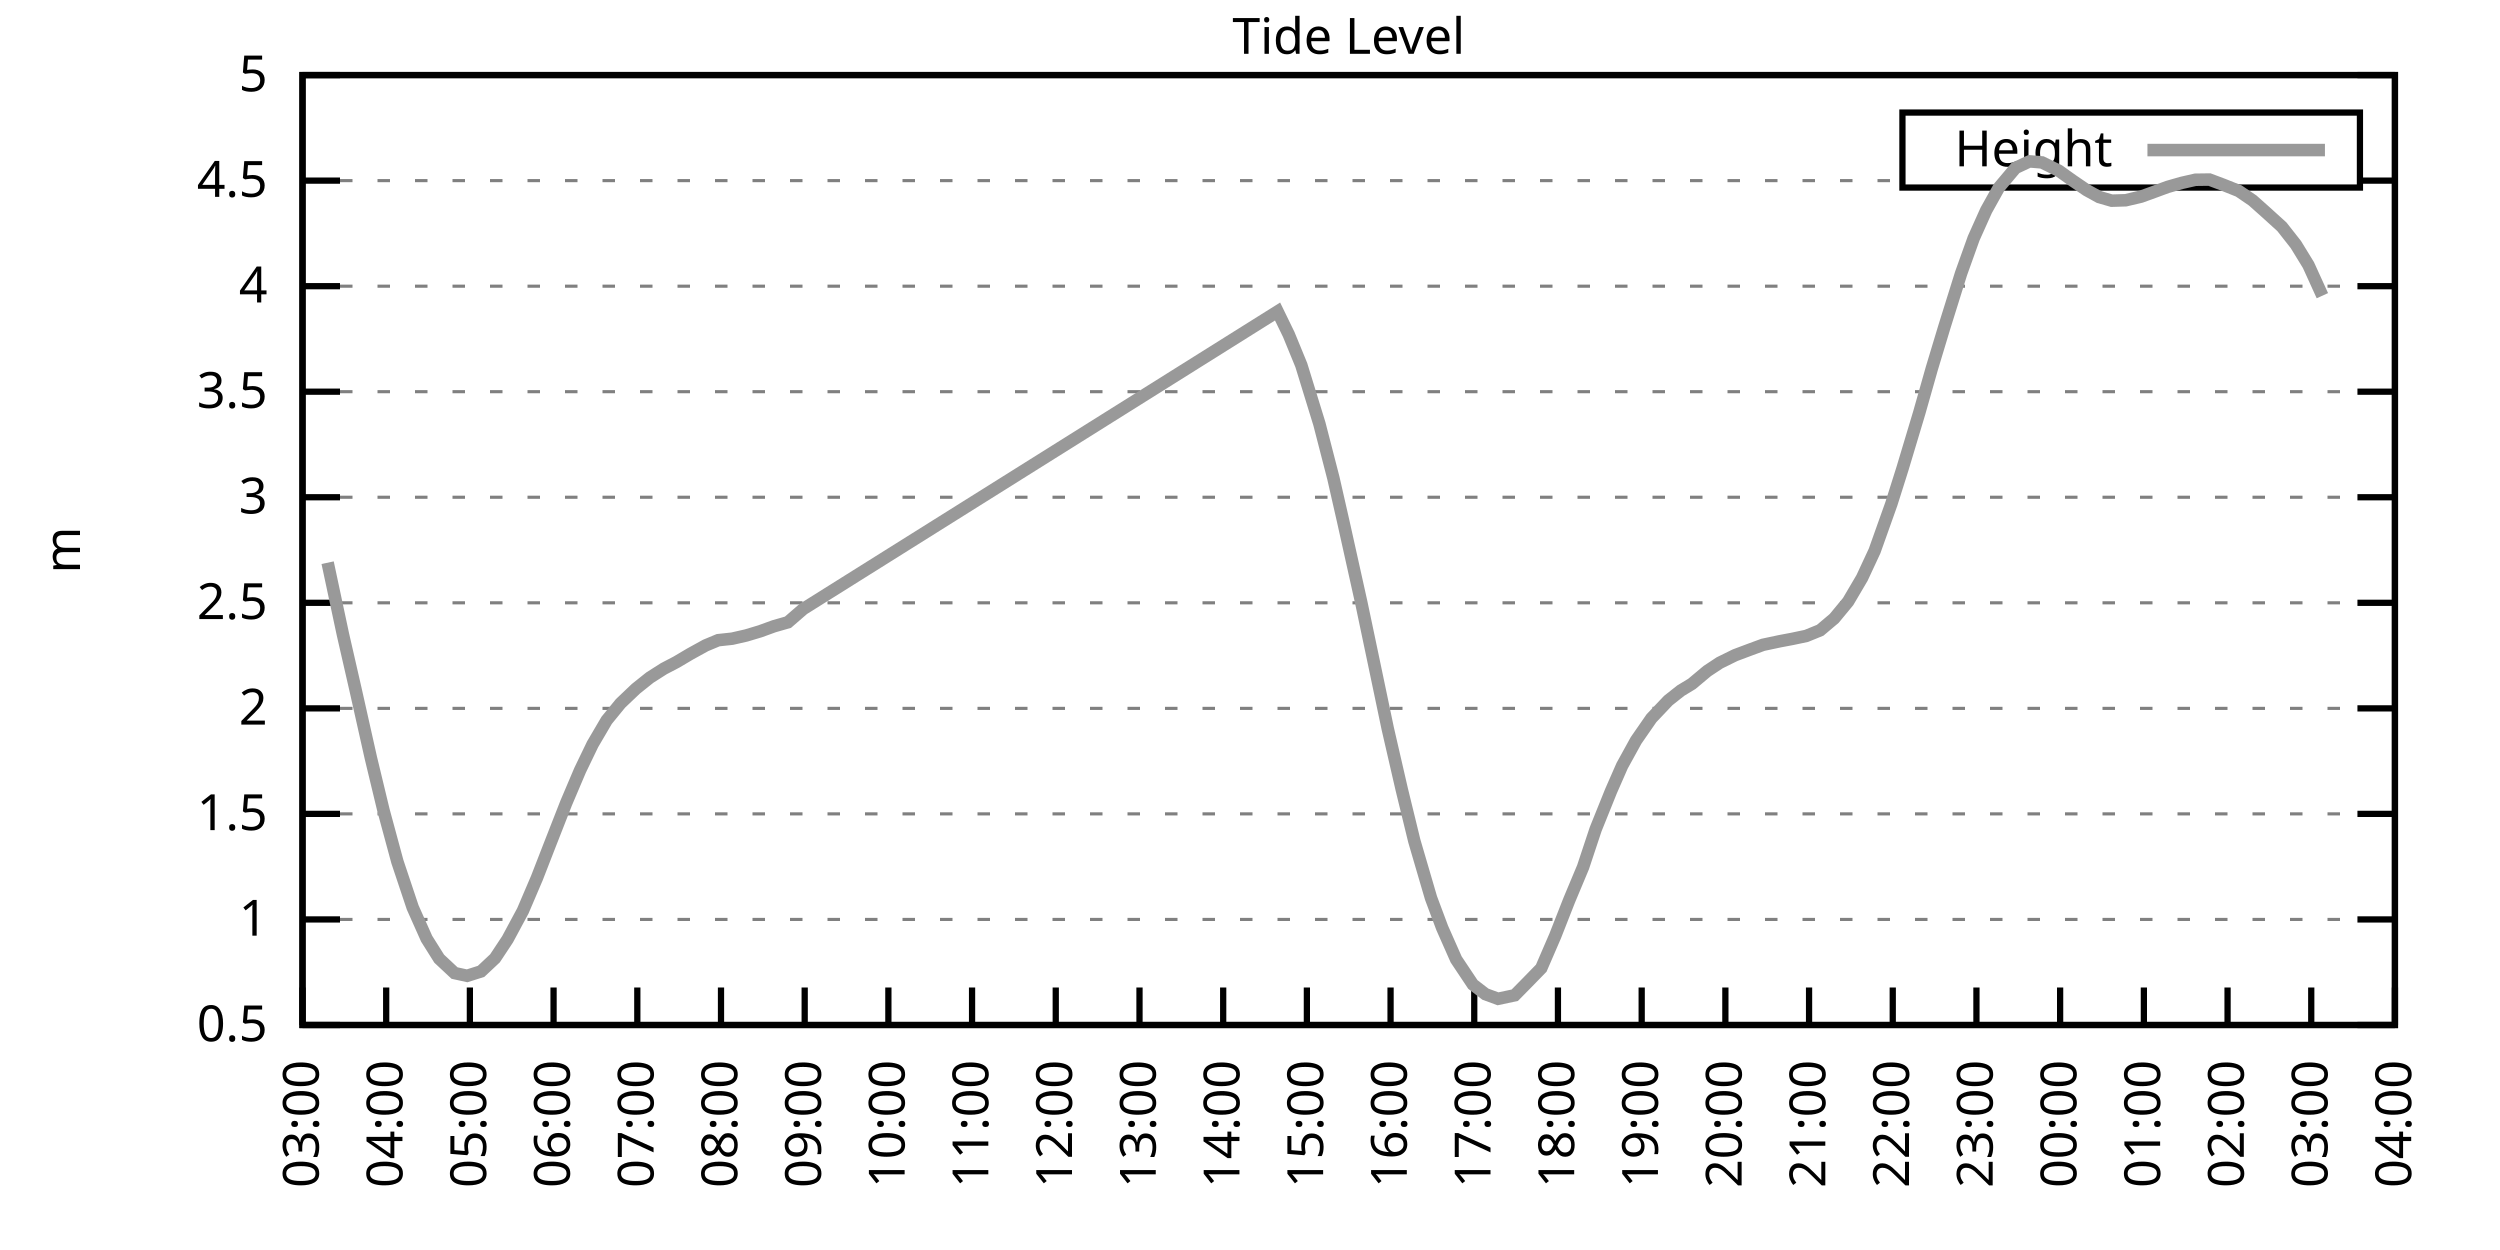
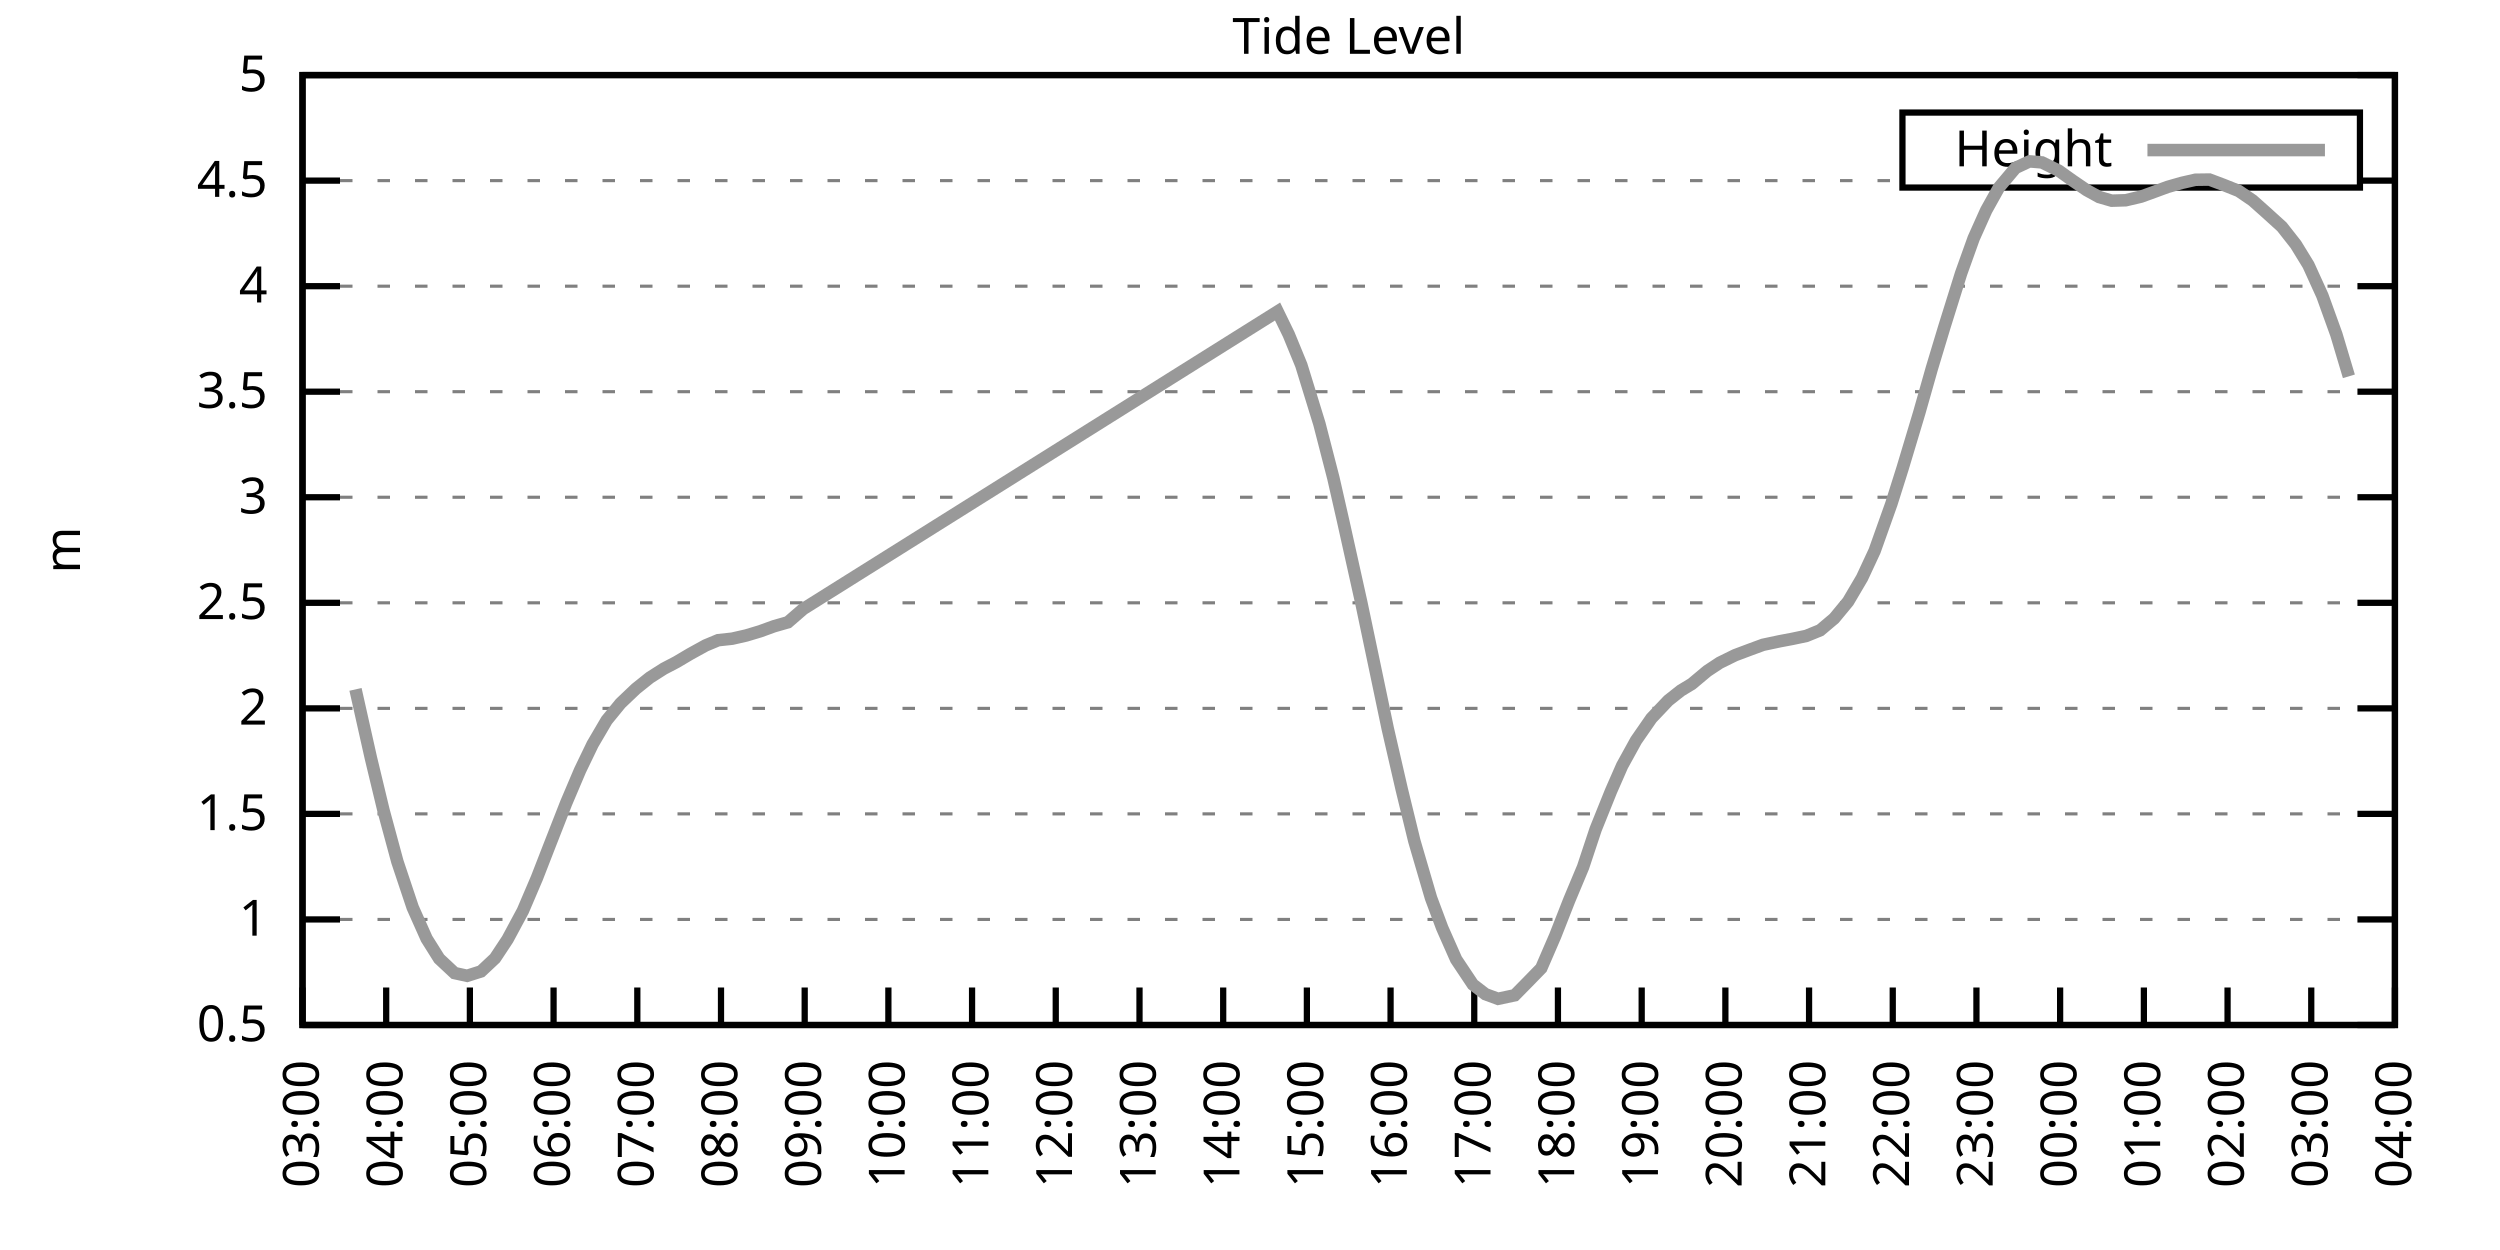
<svg xmlns="http://www.w3.org/2000/svg" xmlns:xlink="http://www.w3.org/1999/xlink" width="400" height="200" viewBox="0 0 400 200">
  <g id="gnuplot_canvas">
    <rect x="0" y="0" width="400" height="200" fill="none" />
    <defs>
      <circle id="gpDot" r="0.5" stroke-width="0.5" stroke="currentColor" />
      <path id="gpPt0" stroke-width="0.333" stroke="currentColor" d="M-1,0 h2 M0,-1 v2" />
      <path id="gpPt1" stroke-width="0.333" stroke="currentColor" d="M-1,-1 L1,1 M1,-1 L-1,1" />
      <path id="gpPt2" stroke-width="0.333" stroke="currentColor" d="M-1,0 L1,0 M0,-1 L0,1 M-1,-1 L1,1 M-1,1 L1,-1" />
      <rect id="gpPt3" stroke-width="0.333" stroke="currentColor" x="-1" y="-1" width="2" height="2" />
      <rect id="gpPt4" stroke-width="0.333" stroke="currentColor" fill="currentColor" x="-1" y="-1" width="2" height="2" />
      <circle id="gpPt5" stroke-width="0.333" stroke="currentColor" cx="0" cy="0" r="1" />
      <use xlink:href="#gpPt5" id="gpPt6" fill="currentColor" stroke="none" />
      <path id="gpPt7" stroke-width="0.333" stroke="currentColor" d="M0,-1.33 L-1.33,0.67 L1.33,0.67 z" />
      <use xlink:href="#gpPt7" id="gpPt8" fill="currentColor" stroke="none" />
      <use xlink:href="#gpPt7" id="gpPt9" stroke="currentColor" transform="rotate(180)" />
      <use xlink:href="#gpPt9" id="gpPt10" fill="currentColor" stroke="none" />
      <use xlink:href="#gpPt3" id="gpPt11" stroke="currentColor" transform="rotate(45)" />
      <use xlink:href="#gpPt11" id="gpPt12" fill="currentColor" stroke="none" />
      <path id="gpPt13" stroke-width="0.333" stroke="currentColor" d="M0,1.330 L1.265,0.411 L0.782,-1.067 L-0.782,-1.076 L-1.265,0.411 z" />
      <use xlink:href="#gpPt13" id="gpPt14" fill="currentColor" stroke="none" />
      <filter id="textbox" filterUnits="objectBoundingBox" x="0" y="0" height="1" width="1">
        <feFlood flood-color="white" flood-opacity="1" result="bgnd" />
        <feComposite in="SourceGraphic" in2="bgnd" operator="atop" />
      </filter>
      <filter id="greybox" filterUnits="objectBoundingBox" x="0" y="0" height="1" width="1">
        <feFlood flood-color="lightgrey" flood-opacity="1" result="grey" />
        <feComposite in="SourceGraphic" in2="grey" operator="atop" />
      </filter>
    </defs>
    <g fill="none" color="white" stroke="currentColor" stroke-width="1.00" stroke-linecap="butt" stroke-linejoin="miter">
</g>
    <g fill="none" color="black" stroke="currentColor" stroke-width="1.00" stroke-linecap="butt" stroke-linejoin="miter">
      <g stroke="none" shape-rendering="crispEdges">
        <polygon fill="rgb(255, 255, 255)" points="48.40,164.00 383.18,164.00 383.18,12.02 48.40,12.02 " />
      </g>
    </g>
    <g fill="none" color="black" stroke="currentColor" stroke-width="1.00" stroke-linecap="butt" stroke-linejoin="miter">
</g>
    <g fill="none" color="black" stroke="black" stroke-width="0.50" stroke-linecap="butt" stroke-linejoin="miter">
</g>
    <g fill="none" color="gray" stroke="currentColor" stroke-width="0.50" stroke-linecap="butt" stroke-linejoin="miter">
      <path stroke="gray" stroke-dasharray="2,4" class="gridline" d="M48.40,164.00 L383.19,164.00  " />
    </g>
    <g fill="none" color="gray" stroke="gray" stroke-width="1.00" stroke-linecap="butt" stroke-linejoin="miter">
</g>
    <g fill="none" color="black" stroke="currentColor" stroke-width="1.00" stroke-linecap="butt" stroke-linejoin="miter">
      <path stroke="black" d="M48.40,164.00 L54.40,164.00 M383.19,164.00 L377.19,164.00  " />
      <g transform="translate(42.80,166.60)" stroke="none" fill="black" font-family="Sans" font-size="8.00" text-anchor="end">
        <text>
          <tspan font-family="Sans"> 0.5</tspan>
        </text>
      </g>
    </g>
    <g fill="none" color="black" stroke="currentColor" stroke-width="1.00" stroke-linecap="butt" stroke-linejoin="miter">
</g>
    <g fill="none" color="black" stroke="black" stroke-width="0.50" stroke-linecap="butt" stroke-linejoin="miter">
</g>
    <g fill="none" color="gray" stroke="currentColor" stroke-width="0.50" stroke-linecap="butt" stroke-linejoin="miter">
      <path stroke="gray" stroke-dasharray="2,4" class="gridline" d="M48.40,147.11 L383.19,147.11  " />
    </g>
    <g fill="none" color="gray" stroke="gray" stroke-width="1.00" stroke-linecap="butt" stroke-linejoin="miter">
</g>
    <g fill="none" color="black" stroke="currentColor" stroke-width="1.00" stroke-linecap="butt" stroke-linejoin="miter">
      <path stroke="black" d="M48.40,147.11 L54.40,147.11 M383.19,147.11 L377.19,147.11  " />
      <g transform="translate(42.80,149.71)" stroke="none" fill="black" font-family="Sans" font-size="8.00" text-anchor="end">
        <text>
          <tspan font-family="Sans"> 1</tspan>
        </text>
      </g>
    </g>
    <g fill="none" color="black" stroke="currentColor" stroke-width="1.00" stroke-linecap="butt" stroke-linejoin="miter">
</g>
    <g fill="none" color="black" stroke="black" stroke-width="0.50" stroke-linecap="butt" stroke-linejoin="miter">
</g>
    <g fill="none" color="gray" stroke="currentColor" stroke-width="0.50" stroke-linecap="butt" stroke-linejoin="miter">
      <path stroke="gray" stroke-dasharray="2,4" class="gridline" d="M48.40,130.22 L383.19,130.22  " />
    </g>
    <g fill="none" color="gray" stroke="gray" stroke-width="1.00" stroke-linecap="butt" stroke-linejoin="miter">
</g>
    <g fill="none" color="black" stroke="currentColor" stroke-width="1.00" stroke-linecap="butt" stroke-linejoin="miter">
      <path stroke="black" d="M48.40,130.22 L54.40,130.22 M383.19,130.22 L377.19,130.22  " />
      <g transform="translate(42.80,132.82)" stroke="none" fill="black" font-family="Sans" font-size="8.00" text-anchor="end">
        <text>
          <tspan font-family="Sans"> 1.5</tspan>
        </text>
      </g>
    </g>
    <g fill="none" color="black" stroke="currentColor" stroke-width="1.00" stroke-linecap="butt" stroke-linejoin="miter">
</g>
    <g fill="none" color="black" stroke="black" stroke-width="0.50" stroke-linecap="butt" stroke-linejoin="miter">
</g>
    <g fill="none" color="gray" stroke="currentColor" stroke-width="0.50" stroke-linecap="butt" stroke-linejoin="miter">
      <path stroke="gray" stroke-dasharray="2,4" class="gridline" d="M48.40,113.34 L383.19,113.34  " />
    </g>
    <g fill="none" color="gray" stroke="gray" stroke-width="1.00" stroke-linecap="butt" stroke-linejoin="miter">
</g>
    <g fill="none" color="black" stroke="currentColor" stroke-width="1.00" stroke-linecap="butt" stroke-linejoin="miter">
      <path stroke="black" d="M48.40,113.34 L54.40,113.34 M383.19,113.34 L377.19,113.34  " />
      <g transform="translate(42.80,115.94)" stroke="none" fill="black" font-family="Sans" font-size="8.00" text-anchor="end">
        <text>
          <tspan font-family="Sans"> 2</tspan>
        </text>
      </g>
    </g>
    <g fill="none" color="black" stroke="currentColor" stroke-width="1.00" stroke-linecap="butt" stroke-linejoin="miter">
</g>
    <g fill="none" color="black" stroke="black" stroke-width="0.50" stroke-linecap="butt" stroke-linejoin="miter">
</g>
    <g fill="none" color="gray" stroke="currentColor" stroke-width="0.50" stroke-linecap="butt" stroke-linejoin="miter">
      <path stroke="gray" stroke-dasharray="2,4" class="gridline" d="M48.40,96.45 L383.19,96.45  " />
    </g>
    <g fill="none" color="gray" stroke="gray" stroke-width="1.00" stroke-linecap="butt" stroke-linejoin="miter">
</g>
    <g fill="none" color="black" stroke="currentColor" stroke-width="1.00" stroke-linecap="butt" stroke-linejoin="miter">
      <path stroke="black" d="M48.40,96.45 L54.40,96.45 M383.19,96.45 L377.19,96.45  " />
      <g transform="translate(42.80,99.05)" stroke="none" fill="black" font-family="Sans" font-size="8.00" text-anchor="end">
        <text>
          <tspan font-family="Sans"> 2.5</tspan>
        </text>
      </g>
    </g>
    <g fill="none" color="black" stroke="currentColor" stroke-width="1.00" stroke-linecap="butt" stroke-linejoin="miter">
</g>
    <g fill="none" color="black" stroke="black" stroke-width="0.50" stroke-linecap="butt" stroke-linejoin="miter">
</g>
    <g fill="none" color="gray" stroke="currentColor" stroke-width="0.50" stroke-linecap="butt" stroke-linejoin="miter">
      <path stroke="gray" stroke-dasharray="2,4" class="gridline" d="M48.40,79.56 L383.19,79.56  " />
    </g>
    <g fill="none" color="gray" stroke="gray" stroke-width="1.00" stroke-linecap="butt" stroke-linejoin="miter">
</g>
    <g fill="none" color="black" stroke="currentColor" stroke-width="1.00" stroke-linecap="butt" stroke-linejoin="miter">
      <path stroke="black" d="M48.40,79.56 L54.40,79.56 M383.19,79.56 L377.19,79.56  " />
      <g transform="translate(42.80,82.16)" stroke="none" fill="black" font-family="Sans" font-size="8.00" text-anchor="end">
        <text>
          <tspan font-family="Sans"> 3</tspan>
        </text>
      </g>
    </g>
    <g fill="none" color="black" stroke="currentColor" stroke-width="1.00" stroke-linecap="butt" stroke-linejoin="miter">
</g>
    <g fill="none" color="black" stroke="black" stroke-width="0.50" stroke-linecap="butt" stroke-linejoin="miter">
</g>
    <g fill="none" color="gray" stroke="currentColor" stroke-width="0.50" stroke-linecap="butt" stroke-linejoin="miter">
      <path stroke="gray" stroke-dasharray="2,4" class="gridline" d="M48.40,62.67 L383.19,62.67  " />
    </g>
    <g fill="none" color="gray" stroke="gray" stroke-width="1.00" stroke-linecap="butt" stroke-linejoin="miter">
</g>
    <g fill="none" color="black" stroke="currentColor" stroke-width="1.00" stroke-linecap="butt" stroke-linejoin="miter">
      <path stroke="black" d="M48.40,62.67 L54.40,62.67 M383.19,62.67 L377.19,62.67  " />
      <g transform="translate(42.80,65.27)" stroke="none" fill="black" font-family="Sans" font-size="8.00" text-anchor="end">
        <text>
          <tspan font-family="Sans"> 3.5</tspan>
        </text>
      </g>
    </g>
    <g fill="none" color="black" stroke="currentColor" stroke-width="1.00" stroke-linecap="butt" stroke-linejoin="miter">
</g>
    <g fill="none" color="black" stroke="black" stroke-width="0.50" stroke-linecap="butt" stroke-linejoin="miter">
</g>
    <g fill="none" color="gray" stroke="currentColor" stroke-width="0.50" stroke-linecap="butt" stroke-linejoin="miter">
      <path stroke="gray" stroke-dasharray="2,4" class="gridline" d="M48.40,45.79 L383.19,45.79  " />
    </g>
    <g fill="none" color="gray" stroke="gray" stroke-width="1.00" stroke-linecap="butt" stroke-linejoin="miter">
</g>
    <g fill="none" color="black" stroke="currentColor" stroke-width="1.00" stroke-linecap="butt" stroke-linejoin="miter">
      <path stroke="black" d="M48.40,45.79 L54.40,45.79 M383.19,45.79 L377.19,45.79  " />
      <g transform="translate(42.80,48.39)" stroke="none" fill="black" font-family="Sans" font-size="8.00" text-anchor="end">
        <text>
          <tspan font-family="Sans"> 4</tspan>
        </text>
      </g>
    </g>
    <g fill="none" color="black" stroke="currentColor" stroke-width="1.00" stroke-linecap="butt" stroke-linejoin="miter">
</g>
    <g fill="none" color="black" stroke="black" stroke-width="0.50" stroke-linecap="butt" stroke-linejoin="miter">
</g>
    <g fill="none" color="gray" stroke="currentColor" stroke-width="0.50" stroke-linecap="butt" stroke-linejoin="miter">
      <path stroke="gray" stroke-dasharray="2,4" class="gridline" d="M48.40,28.90 L304.39,28.90 M377.59,28.90 L383.19,28.90  " />
    </g>
    <g fill="none" color="gray" stroke="gray" stroke-width="1.00" stroke-linecap="butt" stroke-linejoin="miter">
</g>
    <g fill="none" color="black" stroke="currentColor" stroke-width="1.00" stroke-linecap="butt" stroke-linejoin="miter">
      <path stroke="black" d="M48.40,28.90 L54.40,28.90 M383.19,28.90 L377.19,28.90  " />
      <g transform="translate(42.80,31.50)" stroke="none" fill="black" font-family="Sans" font-size="8.00" text-anchor="end">
        <text>
          <tspan font-family="Sans"> 4.5</tspan>
        </text>
      </g>
    </g>
    <g fill="none" color="black" stroke="currentColor" stroke-width="1.00" stroke-linecap="butt" stroke-linejoin="miter">
</g>
    <g fill="none" color="black" stroke="black" stroke-width="0.50" stroke-linecap="butt" stroke-linejoin="miter">
</g>
    <g fill="none" color="gray" stroke="currentColor" stroke-width="0.50" stroke-linecap="butt" stroke-linejoin="miter">
      <path stroke="gray" stroke-dasharray="2,4" class="gridline" d="M48.40,12.01 L383.19,12.01  " />
    </g>
    <g fill="none" color="gray" stroke="gray" stroke-width="1.00" stroke-linecap="butt" stroke-linejoin="miter">
</g>
    <g fill="none" color="black" stroke="currentColor" stroke-width="1.00" stroke-linecap="butt" stroke-linejoin="miter">
      <path stroke="black" d="M48.40,12.01 L54.40,12.01 M383.19,12.01 L377.19,12.01  " />
      <g transform="translate(42.80,14.61)" stroke="none" fill="black" font-family="Sans" font-size="8.00" text-anchor="end">
        <text>
          <tspan font-family="Sans"> 5</tspan>
        </text>
      </g>
    </g>
    <g fill="none" color="black" stroke="currentColor" stroke-width="1.00" stroke-linecap="butt" stroke-linejoin="miter">
      <path stroke="black" d="M48.40,164.00 L48.40,158.00  " />
      <g transform="translate(51.00,169.60) rotate(270.00)" stroke="none" fill="black" font-family="Sans" font-size="8.00" text-anchor="end">
        <text>
          <tspan font-family="Sans">03:00</tspan>
        </text>
      </g>
    </g>
    <g fill="none" color="black" stroke="currentColor" stroke-width="1.00" stroke-linecap="butt" stroke-linejoin="miter">
      <path stroke="black" d="M61.79,164.00 L61.79,158.00  " />
      <g transform="translate(64.39,169.60) rotate(270.00)" stroke="none" fill="black" font-family="Sans" font-size="8.00" text-anchor="end">
        <text>
          <tspan font-family="Sans">04:00</tspan>
        </text>
      </g>
    </g>
    <g fill="none" color="black" stroke="currentColor" stroke-width="1.00" stroke-linecap="butt" stroke-linejoin="miter">
      <path stroke="black" d="M75.18,164.00 L75.18,158.00  " />
      <g transform="translate(77.78,169.60) rotate(270.00)" stroke="none" fill="black" font-family="Sans" font-size="8.00" text-anchor="end">
        <text>
          <tspan font-family="Sans">05:00</tspan>
        </text>
      </g>
    </g>
    <g fill="none" color="black" stroke="currentColor" stroke-width="1.00" stroke-linecap="butt" stroke-linejoin="miter">
      <path stroke="black" d="M88.57,164.00 L88.57,158.00  " />
      <g transform="translate(91.17,169.60) rotate(270.00)" stroke="none" fill="black" font-family="Sans" font-size="8.00" text-anchor="end">
        <text>
          <tspan font-family="Sans">06:00</tspan>
        </text>
      </g>
    </g>
    <g fill="none" color="black" stroke="currentColor" stroke-width="1.00" stroke-linecap="butt" stroke-linejoin="miter">
      <path stroke="black" d="M101.97,164.00 L101.97,158.00  " />
      <g transform="translate(104.57,169.60) rotate(270.00)" stroke="none" fill="black" font-family="Sans" font-size="8.00" text-anchor="end">
        <text>
          <tspan font-family="Sans">07:00</tspan>
        </text>
      </g>
    </g>
    <g fill="none" color="black" stroke="currentColor" stroke-width="1.00" stroke-linecap="butt" stroke-linejoin="miter">
      <path stroke="black" d="M115.36,164.00 L115.36,158.00  " />
      <g transform="translate(117.96,169.60) rotate(270.00)" stroke="none" fill="black" font-family="Sans" font-size="8.00" text-anchor="end">
        <text>
          <tspan font-family="Sans">08:00</tspan>
        </text>
      </g>
    </g>
    <g fill="none" color="black" stroke="currentColor" stroke-width="1.00" stroke-linecap="butt" stroke-linejoin="miter">
      <path stroke="black" d="M128.75,164.00 L128.75,158.00  " />
      <g transform="translate(131.35,169.60) rotate(270.00)" stroke="none" fill="black" font-family="Sans" font-size="8.00" text-anchor="end">
        <text>
          <tspan font-family="Sans">09:00</tspan>
        </text>
      </g>
    </g>
    <g fill="none" color="black" stroke="currentColor" stroke-width="1.00" stroke-linecap="butt" stroke-linejoin="miter">
      <path stroke="black" d="M142.14,164.00 L142.14,158.00  " />
      <g transform="translate(144.74,169.60) rotate(270.00)" stroke="none" fill="black" font-family="Sans" font-size="8.00" text-anchor="end">
        <text>
          <tspan font-family="Sans">10:00</tspan>
        </text>
      </g>
    </g>
    <g fill="none" color="black" stroke="currentColor" stroke-width="1.00" stroke-linecap="butt" stroke-linejoin="miter">
      <path stroke="black" d="M155.53,164.00 L155.53,158.00  " />
      <g transform="translate(158.13,169.60) rotate(270.00)" stroke="none" fill="black" font-family="Sans" font-size="8.00" text-anchor="end">
        <text>
          <tspan font-family="Sans">11:00</tspan>
        </text>
      </g>
    </g>
    <g fill="none" color="black" stroke="currentColor" stroke-width="1.00" stroke-linecap="butt" stroke-linejoin="miter">
      <path stroke="black" d="M168.92,164.00 L168.92,158.00  " />
      <g transform="translate(171.52,169.60) rotate(270.00)" stroke="none" fill="black" font-family="Sans" font-size="8.00" text-anchor="end">
        <text>
          <tspan font-family="Sans">12:00</tspan>
        </text>
      </g>
    </g>
    <g fill="none" color="black" stroke="currentColor" stroke-width="1.00" stroke-linecap="butt" stroke-linejoin="miter">
      <path stroke="black" d="M182.32,164.00 L182.32,158.00  " />
      <g transform="translate(184.92,169.60) rotate(270.00)" stroke="none" fill="black" font-family="Sans" font-size="8.00" text-anchor="end">
        <text>
          <tspan font-family="Sans">13:00</tspan>
        </text>
      </g>
    </g>
    <g fill="none" color="black" stroke="currentColor" stroke-width="1.00" stroke-linecap="butt" stroke-linejoin="miter">
      <path stroke="black" d="M195.71,164.00 L195.71,158.00  " />
      <g transform="translate(198.31,169.60) rotate(270.00)" stroke="none" fill="black" font-family="Sans" font-size="8.00" text-anchor="end">
        <text>
          <tspan font-family="Sans">14:00</tspan>
        </text>
      </g>
    </g>
    <g fill="none" color="black" stroke="currentColor" stroke-width="1.00" stroke-linecap="butt" stroke-linejoin="miter">
      <path stroke="black" d="M209.10,164.00 L209.10,158.00  " />
      <g transform="translate(211.70,169.60) rotate(270.00)" stroke="none" fill="black" font-family="Sans" font-size="8.00" text-anchor="end">
        <text>
          <tspan font-family="Sans">15:00</tspan>
        </text>
      </g>
    </g>
    <g fill="none" color="black" stroke="currentColor" stroke-width="1.00" stroke-linecap="butt" stroke-linejoin="miter">
      <path stroke="black" d="M222.49,164.00 L222.49,158.00  " />
      <g transform="translate(225.09,169.60) rotate(270.00)" stroke="none" fill="black" font-family="Sans" font-size="8.00" text-anchor="end">
        <text>
          <tspan font-family="Sans">16:00</tspan>
        </text>
      </g>
    </g>
    <g fill="none" color="black" stroke="currentColor" stroke-width="1.00" stroke-linecap="butt" stroke-linejoin="miter">
      <path stroke="black" d="M235.88,164.00 L235.88,158.00  " />
      <g transform="translate(238.48,169.60) rotate(270.00)" stroke="none" fill="black" font-family="Sans" font-size="8.00" text-anchor="end">
        <text>
          <tspan font-family="Sans">17:00</tspan>
        </text>
      </g>
    </g>
    <g fill="none" color="black" stroke="currentColor" stroke-width="1.00" stroke-linecap="butt" stroke-linejoin="miter">
      <path stroke="black" d="M249.27,164.00 L249.27,158.00  " />
      <g transform="translate(251.87,169.60) rotate(270.00)" stroke="none" fill="black" font-family="Sans" font-size="8.00" text-anchor="end">
        <text>
          <tspan font-family="Sans">18:00</tspan>
        </text>
      </g>
    </g>
    <g fill="none" color="black" stroke="currentColor" stroke-width="1.00" stroke-linecap="butt" stroke-linejoin="miter">
      <path stroke="black" d="M262.67,164.00 L262.67,158.00  " />
      <g transform="translate(265.27,169.60) rotate(270.00)" stroke="none" fill="black" font-family="Sans" font-size="8.00" text-anchor="end">
        <text>
          <tspan font-family="Sans">19:00</tspan>
        </text>
      </g>
    </g>
    <g fill="none" color="black" stroke="currentColor" stroke-width="1.00" stroke-linecap="butt" stroke-linejoin="miter">
      <path stroke="black" d="M276.06,164.00 L276.06,158.00  " />
      <g transform="translate(278.66,169.60) rotate(270.00)" stroke="none" fill="black" font-family="Sans" font-size="8.00" text-anchor="end">
        <text>
          <tspan font-family="Sans">20:00</tspan>
        </text>
      </g>
    </g>
    <g fill="none" color="black" stroke="currentColor" stroke-width="1.00" stroke-linecap="butt" stroke-linejoin="miter">
      <path stroke="black" d="M289.45,164.00 L289.45,158.00  " />
      <g transform="translate(292.05,169.60) rotate(270.00)" stroke="none" fill="black" font-family="Sans" font-size="8.00" text-anchor="end">
        <text>
          <tspan font-family="Sans">21:00</tspan>
        </text>
      </g>
    </g>
    <g fill="none" color="black" stroke="currentColor" stroke-width="1.00" stroke-linecap="butt" stroke-linejoin="miter">
      <path stroke="black" d="M302.84,164.00 L302.84,158.00  " />
      <g transform="translate(305.44,169.60) rotate(270.00)" stroke="none" fill="black" font-family="Sans" font-size="8.00" text-anchor="end">
        <text>
          <tspan font-family="Sans">22:00</tspan>
        </text>
      </g>
    </g>
    <g fill="none" color="black" stroke="currentColor" stroke-width="1.00" stroke-linecap="butt" stroke-linejoin="miter">
      <path stroke="black" d="M316.23,164.00 L316.23,158.00  " />
      <g transform="translate(318.83,169.60) rotate(270.00)" stroke="none" fill="black" font-family="Sans" font-size="8.00" text-anchor="end">
        <text>
          <tspan font-family="Sans">23:00</tspan>
        </text>
      </g>
    </g>
    <g fill="none" color="black" stroke="currentColor" stroke-width="1.00" stroke-linecap="butt" stroke-linejoin="miter">
      <path stroke="black" d="M329.62,164.00 L329.62,158.00  " />
      <g transform="translate(332.22,169.60) rotate(270.00)" stroke="none" fill="black" font-family="Sans" font-size="8.00" text-anchor="end">
        <text>
          <tspan font-family="Sans">00:00</tspan>
        </text>
      </g>
    </g>
    <g fill="none" color="black" stroke="currentColor" stroke-width="1.00" stroke-linecap="butt" stroke-linejoin="miter">
      <path stroke="black" d="M343.02,164.00 L343.02,158.00  " />
      <g transform="translate(345.62,169.60) rotate(270.00)" stroke="none" fill="black" font-family="Sans" font-size="8.00" text-anchor="end">
        <text>
          <tspan font-family="Sans">01:00</tspan>
        </text>
      </g>
    </g>
    <g fill="none" color="black" stroke="currentColor" stroke-width="1.00" stroke-linecap="butt" stroke-linejoin="miter">
      <path stroke="black" d="M356.41,164.00 L356.41,158.00  " />
      <g transform="translate(359.01,169.60) rotate(270.00)" stroke="none" fill="black" font-family="Sans" font-size="8.00" text-anchor="end">
        <text>
          <tspan font-family="Sans">02:00</tspan>
        </text>
      </g>
    </g>
    <g fill="none" color="black" stroke="currentColor" stroke-width="1.00" stroke-linecap="butt" stroke-linejoin="miter">
      <path stroke="black" d="M369.80,164.00 L369.80,158.00  " />
      <g transform="translate(372.40,169.60) rotate(270.00)" stroke="none" fill="black" font-family="Sans" font-size="8.00" text-anchor="end">
        <text>
          <tspan font-family="Sans">03:00</tspan>
        </text>
      </g>
    </g>
    <g fill="none" color="black" stroke="currentColor" stroke-width="1.00" stroke-linecap="butt" stroke-linejoin="miter">
      <path stroke="black" d="M383.19,164.00 L383.19,158.00  " />
      <g transform="translate(385.79,169.60) rotate(270.00)" stroke="none" fill="black" font-family="Sans" font-size="8.00" text-anchor="end">
        <text>
          <tspan font-family="Sans">04:00</tspan>
        </text>
      </g>
    </g>
    <g fill="none" color="black" stroke="currentColor" stroke-width="1.00" stroke-linecap="butt" stroke-linejoin="miter">
</g>
    <g fill="none" color="black" stroke="currentColor" stroke-width="1.00" stroke-linecap="butt" stroke-linejoin="miter">
      <path stroke="black" d="M48.40,12.01 L48.40,164.00 L383.19,164.00 L383.19,12.01 L48.40,12.01 Z  " />
    </g>
    <g fill="none" color="black" stroke="currentColor" stroke-width="1.00" stroke-linecap="butt" stroke-linejoin="miter">
</g>
    <g fill="none" color="black" stroke="currentColor" stroke-width="1.00" stroke-linecap="butt" stroke-linejoin="miter">
      <path stroke="black" d="M304.39,30.01 L304.39,18.01 L377.59,18.01 L377.59,30.01 L304.39,30.01 Z  " />
    </g>
    <g id="Tide_level_plot_1">
      <g fill="none" color="white" stroke="black" stroke-width="2.00" stroke-linecap="butt" stroke-linejoin="miter">
</g>
      <g fill="none" color="black" stroke="currentColor" stroke-width="2.00" stroke-linecap="butt" stroke-linejoin="miter">
        <g transform="translate(337.99,26.61)" stroke="none" fill="black" font-family="Sans" font-size="8.00" text-anchor="end">
          <text>
            <tspan font-family="Sans">Height</tspan>
          </text>
        </g>
      </g>
      <g fill="none" color="black" stroke="currentColor" stroke-width="2.00" stroke-linecap="butt" stroke-linejoin="miter">
-         <path stroke="rgb(153, 153, 153)" d="M343.59,24.01 L371.99,24.01 M52.42,90.03 L54.87,101.52 L56.88,110.30 L59.34,121.27 L61.35,129.62 L63.58,137.86   L66.03,145.19 L68.26,150.19 L70.27,153.39 L72.73,155.69 L74.74,156.13 L76.97,155.42 L79.20,153.33 L81.21,150.29   L83.66,145.73 L85.90,140.49 L87.91,135.32 L90.58,128.50 L92.82,123.23 L94.82,119.08 L97.06,115.26 L99.29,112.53   L101.74,110.20 L103.98,108.41 L106.21,106.99 L108.22,105.94 L110.45,104.62 L112.90,103.27 L114.91,102.43 L117.14,102.19   L119.38,101.68 L121.61,101.01 L123.84,100.20 L126.07,99.56 L128.53,97.43 L204.41,49.84 L206.20,53.52 L208.21,58.42   L211.11,67.84 L213.34,76.49 L214.90,83.34 L217.80,96.38 L219.81,105.94 L222.04,116.58 L224.28,126.31 L226.29,134.55   L228.96,143.67 L230.75,148.46 L232.98,153.50 L235.66,157.52 L237.67,159.07 L239.68,159.81 L242.36,159.24 L244.36,157.21   L246.60,154.91 L248.83,149.75 L251.06,144.07 L253.29,138.74 L255.30,132.69 L257.76,126.58 L259.54,122.52 L261.77,118.47   L264.23,114.92 L266.91,112.09 L268.92,110.50 L270.70,109.42 L273.16,107.36 L275.16,106.04 L277.62,104.83 L280.07,103.91   L282.08,103.17 L284.76,102.60 L286.77,102.22 L289.00,101.75 L291.23,100.84 L293.47,98.95 L295.70,96.25 L297.93,92.46   L299.94,88.14 L302.62,80.61 L304.40,74.97 L307.08,66.05 L309.09,58.96 L311.10,52.30 L313.78,43.73 L315.79,38.12   L317.79,33.66 L319.80,30.05 L322.48,26.87 L324.71,25.82 L326.72,25.99 L329.40,27.31 L331.63,28.90 L333.86,30.42   L335.87,31.53 L337.88,32.11 L340.11,32.04 L342.57,31.46 L344.80,30.65 L346.81,29.91 L349.04,29.27 L351.27,28.76   L353.51,28.73 L355.74,29.57 L358.19,30.55 L360.42,32.07 L362.43,33.86 L365.11,36.29 L367.34,39.13 L369.35,42.41   L371.58,47.31  " />
+         <path stroke="rgb(153, 153, 153)" d="M343.59,24.01 L371.99,24.01 M56.88,110.30 L59.34,121.27 L61.35,129.62 L63.58,137.86 L66.03,145.19 L68.26,150.19   L70.27,153.39 L72.73,155.69 L74.74,156.13 L76.97,155.42 L79.20,153.33 L81.21,150.29 L83.66,145.73 L85.90,140.49   L87.91,135.32 L90.58,128.50 L92.82,123.23 L94.82,119.08 L97.06,115.26 L99.29,112.53 L101.74,110.20 L103.98,108.41   L106.21,106.99 L108.22,105.94 L110.45,104.62 L112.90,103.27 L114.91,102.43 L117.14,102.19 L119.38,101.68 L121.61,101.01   L123.84,100.20 L126.07,99.56 L128.53,97.43 L204.41,49.84 L206.20,53.52 L208.21,58.42 L211.11,67.84 L213.34,76.49   L214.90,83.34 L217.80,96.38 L219.81,105.94 L222.04,116.58 L224.28,126.31 L226.29,134.55 L228.96,143.67 L230.75,148.46   L232.98,153.50 L235.66,157.52 L237.67,159.07 L239.68,159.81 L242.36,159.24 L244.36,157.21 L246.60,154.91 L248.83,149.75   L251.06,144.07 L253.29,138.74 L255.30,132.69 L257.76,126.58 L259.54,122.52 L261.77,118.47 L264.23,114.92 L266.91,112.09   L268.92,110.50 L270.70,109.42 L273.16,107.36 L275.16,106.04 L277.62,104.83 L280.07,103.91 L282.08,103.17 L284.76,102.60   L286.77,102.22 L289.00,101.75 L291.23,100.84 L293.47,98.95 L295.70,96.25 L297.93,92.46 L299.94,88.14 L302.62,80.61   L304.40,74.97 L307.08,66.05 L309.09,58.96 L311.10,52.30 L313.78,43.73 L315.79,38.12 L317.79,33.66 L319.80,30.05   L322.48,26.87 L324.71,25.82 L326.72,25.99 L329.40,27.31 L331.63,28.90 L333.86,30.42 L335.87,31.53 L337.88,32.11   L340.11,32.04 L342.57,31.46 L344.80,30.65 L346.81,29.91 L349.04,29.27 L351.27,28.76 L353.51,28.73 L355.74,29.57   L358.19,30.55 L360.42,32.07 L362.43,33.86 L365.11,36.29 L367.34,39.13 L369.35,42.41 L371.58,47.31 L373.82,53.52   L375.82,60.21  " />
      </g>
    </g>
    <g fill="none" color="black" stroke="currentColor" stroke-width="2.00" stroke-linecap="butt" stroke-linejoin="miter">
</g>
    <g fill="none" color="black" stroke="black" stroke-width="1.00" stroke-linecap="butt" stroke-linejoin="miter">
</g>
    <g fill="none" color="black" stroke="currentColor" stroke-width="1.00" stroke-linecap="butt" stroke-linejoin="miter">
      <path stroke="black" d="M48.40,12.01 L48.40,164.00 L383.19,164.00 L383.19,12.01 L48.40,12.01 Z  " />
      <g transform="translate(12.80,88.01) rotate(270.00)" stroke="none" fill="black" font-family="Sans" font-size="8.00" text-anchor="middle">
        <text>
          <tspan font-family="Sans">m</tspan>
        </text>
      </g>
    </g>
    <g fill="none" color="black" stroke="currentColor" stroke-width="1.00" stroke-linecap="butt" stroke-linejoin="miter">
</g>
    <g fill="none" color="black" stroke="currentColor" stroke-width="1.00" stroke-linecap="butt" stroke-linejoin="miter">
      <g transform="translate(215.79,8.61)" stroke="none" fill="black" font-family="Sans" font-size="8.00" text-anchor="middle">
        <text>
          <tspan font-family="Sans">Tide Level</tspan>
        </text>
      </g>
    </g>
    <g fill="none" color="black" stroke="currentColor" stroke-width="1.00" stroke-linecap="butt" stroke-linejoin="miter">
</g>
  </g>
</svg>
